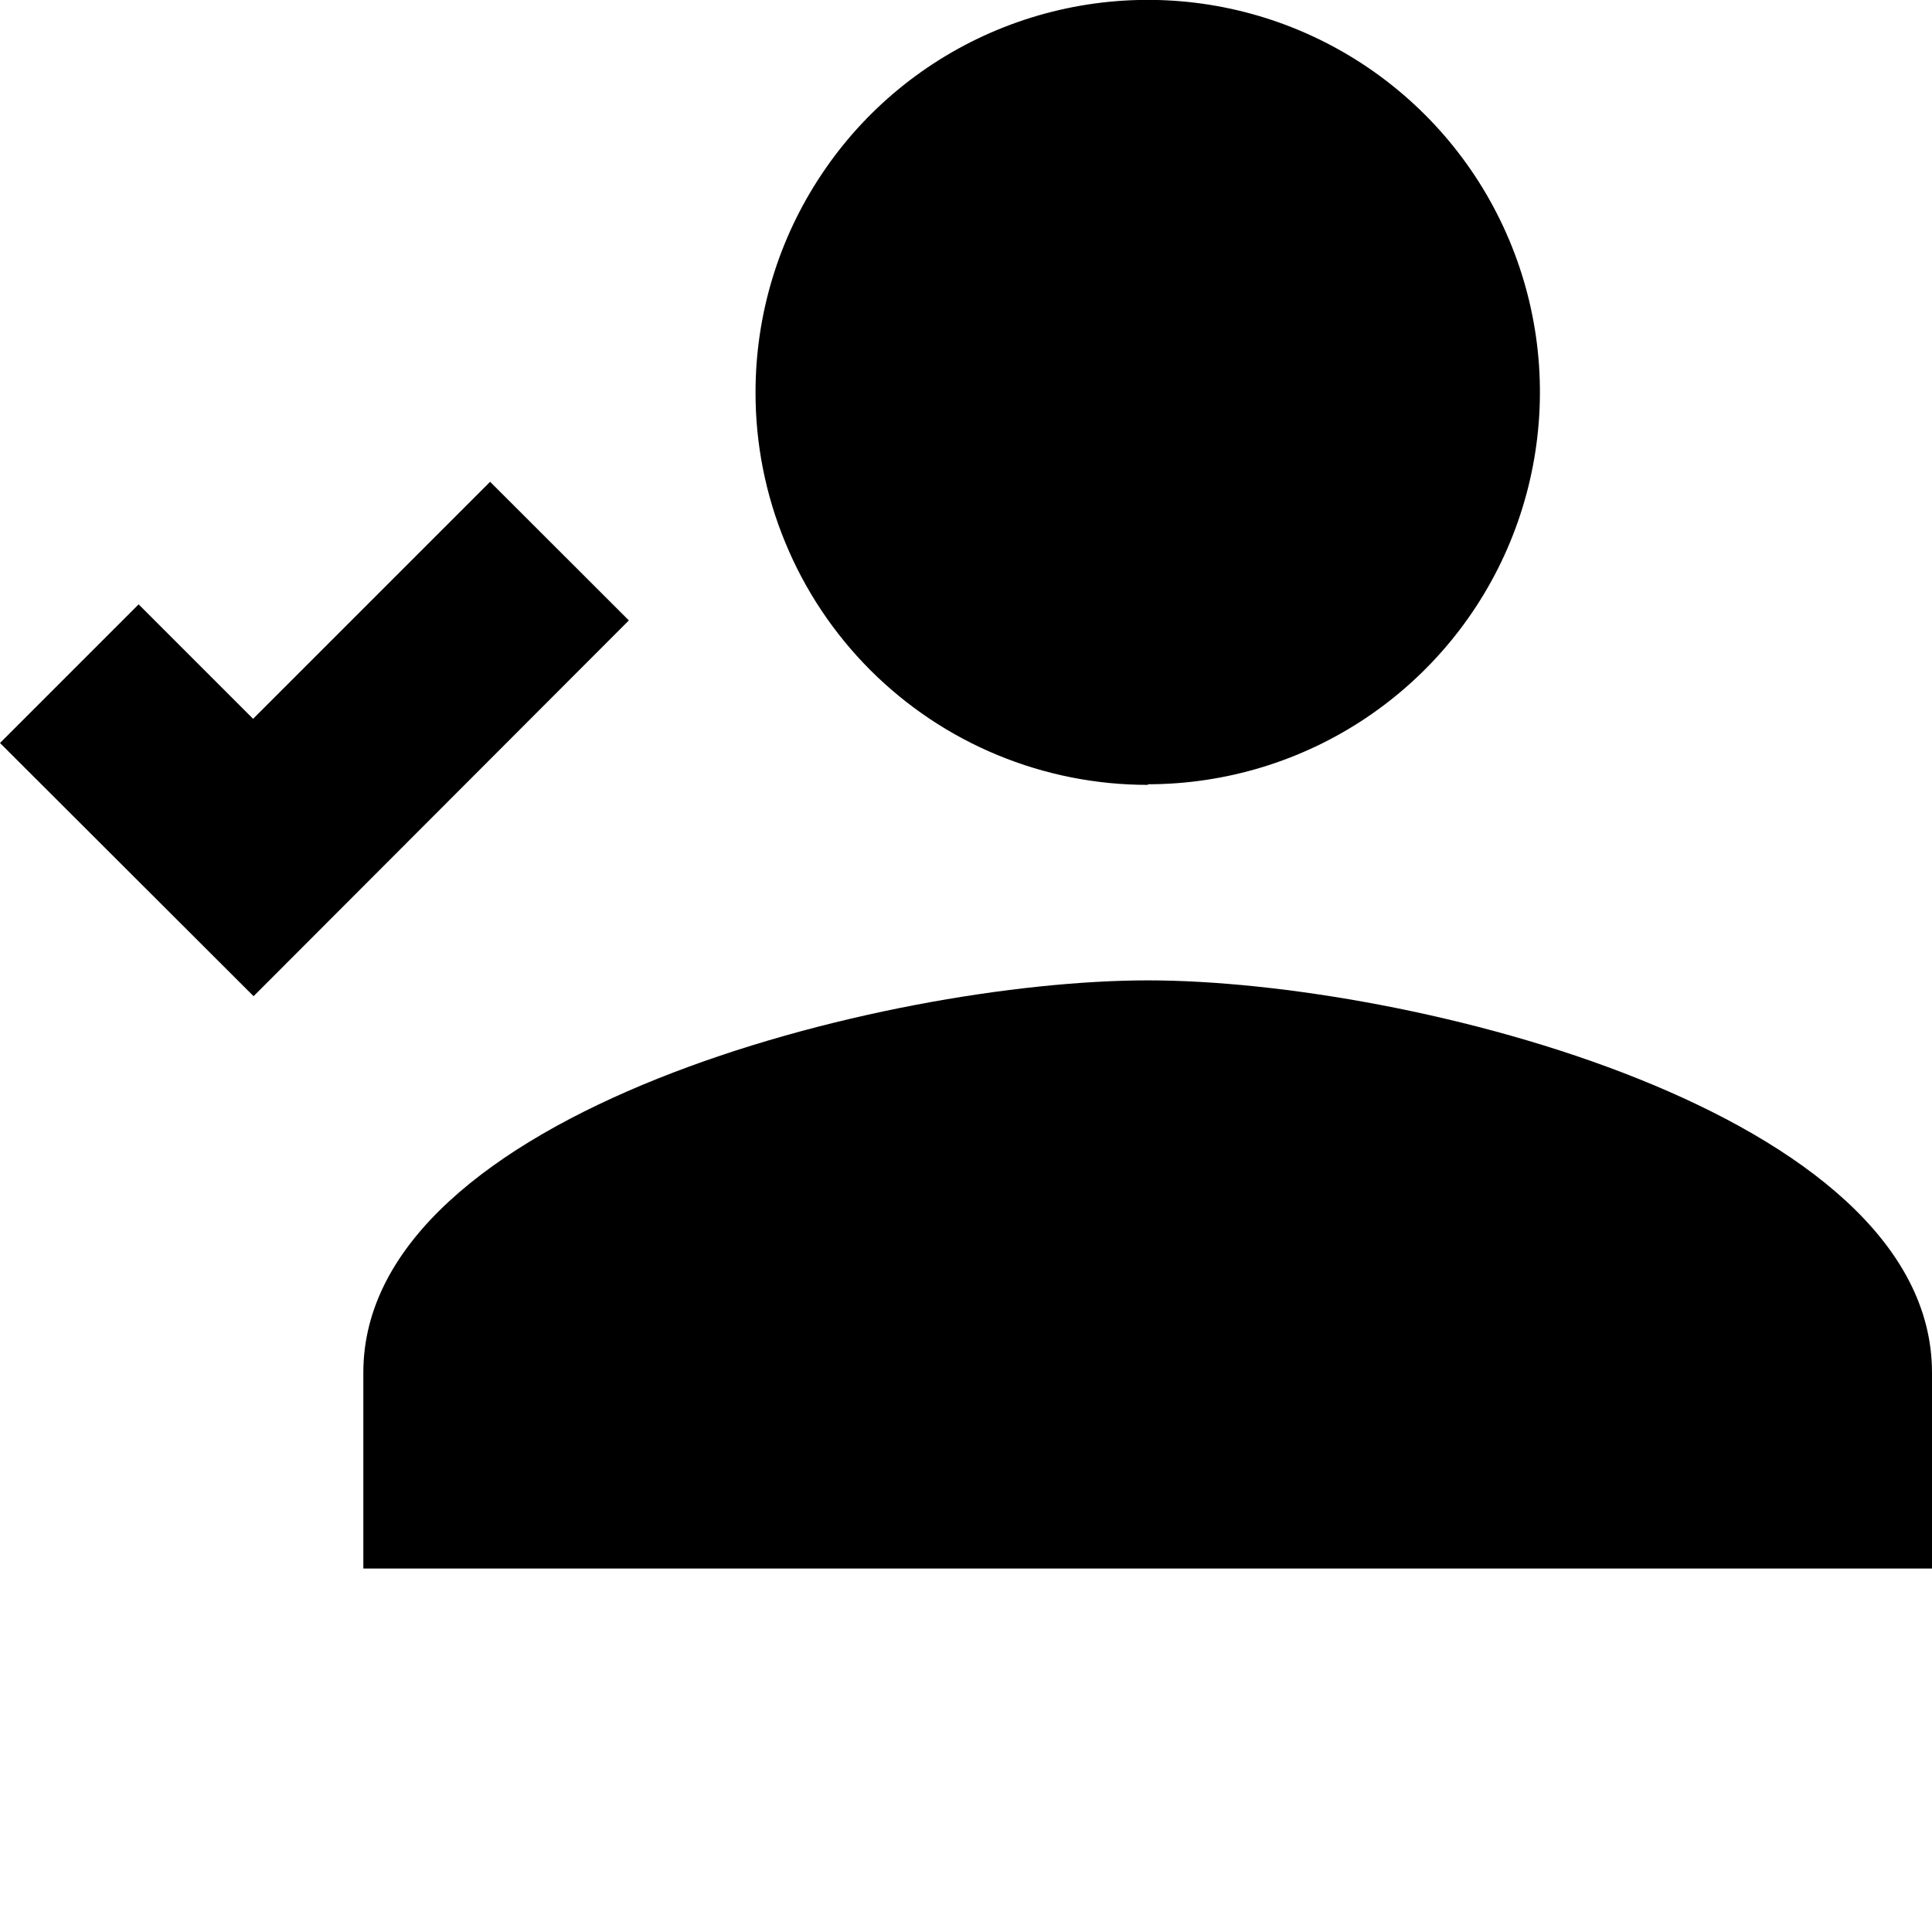
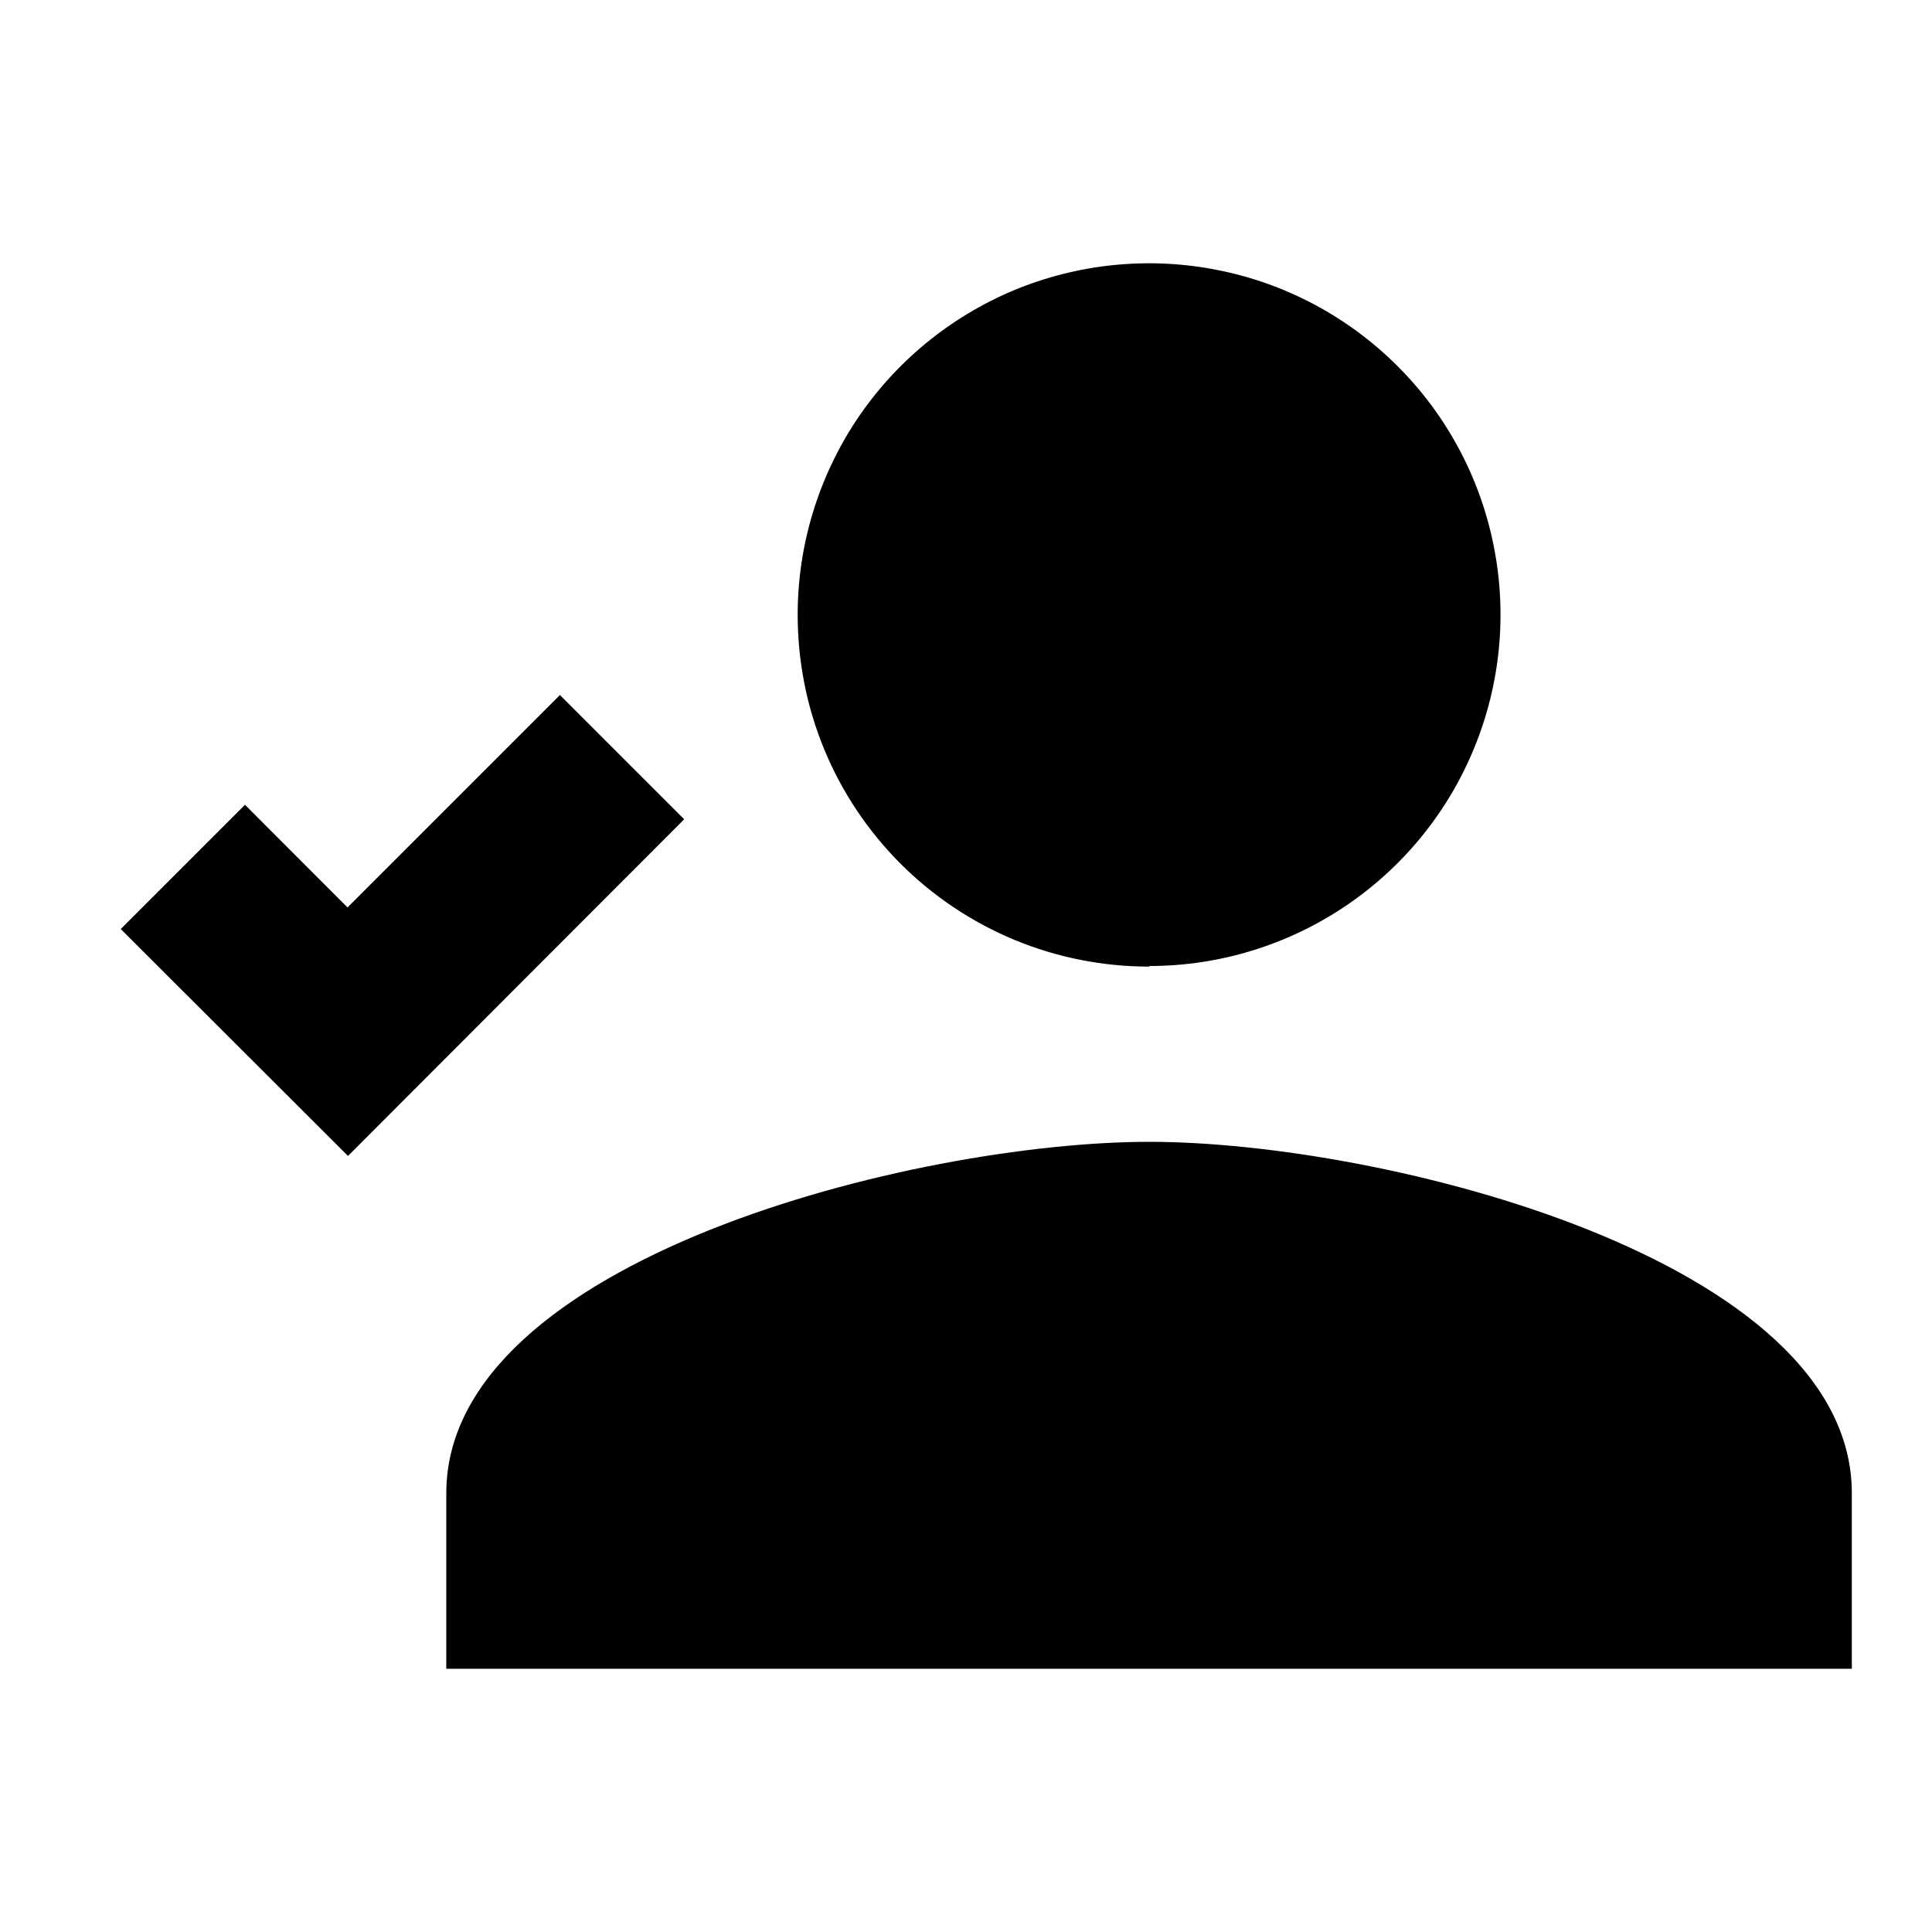
<svg xmlns="http://www.w3.org/2000/svg" width="16" height="16" viewBox="0 0 16 16" fill="none">
-   <path d="M2.1 8.25L0 6.153L1.148 5.005L2.096 5.953L4.059 3.99L5.208 5.138L2.1 8.25ZM9.509 8.119C7.341 8.119 3.009 9.207 3.009 11.367V12.99H16V11.367C16 9.207 11.673 8.119 9.505 8.119H9.509ZM9.509 6.495C10.151 6.494 10.779 6.303 11.312 5.946C11.846 5.588 12.262 5.081 12.507 4.487C12.752 3.893 12.816 3.24 12.69 2.611C12.564 1.981 12.254 1.402 11.8 0.949C11.345 0.495 10.767 0.186 10.137 0.061C9.507 -0.064 8.854 0.001 8.26 0.247C7.667 0.493 7.16 0.909 6.804 1.444C6.447 1.978 6.257 2.606 6.257 3.248C6.256 3.675 6.34 4.098 6.503 4.492C6.665 4.887 6.905 5.246 7.206 5.548C7.508 5.85 7.866 6.09 8.261 6.253C8.655 6.416 9.078 6.5 9.505 6.5L9.509 6.495Z" fill="black" />
+   <path d="M2.882 9.573L1 7.694L2.029 6.665L2.878 7.515L4.637 5.756L5.666 6.785L2.882 9.573ZM9.52 9.456C7.578 9.456 3.696 10.43 3.696 12.366V13.82H15.336V12.366C15.336 10.43 11.459 9.456 9.517 9.456H9.52ZM9.52 8C10.096 8 10.658 7.828 11.136 7.508C11.614 7.188 11.987 6.733 12.206 6.201C12.426 5.669 12.483 5.084 12.37 4.52C12.258 3.956 11.98 3.437 11.573 3.031C11.165 2.624 10.647 2.347 10.082 2.236C9.518 2.124 8.933 2.182 8.401 2.402C7.87 2.623 7.416 2.996 7.096 3.474C6.777 3.953 6.606 4.516 6.606 5.091C6.606 5.474 6.68 5.853 6.826 6.206C6.972 6.56 7.187 6.881 7.457 7.152C7.727 7.422 8.048 7.637 8.402 7.784C8.755 7.93 9.134 8.005 9.517 8.005L9.52 8Z" fill="black" />
</svg>
